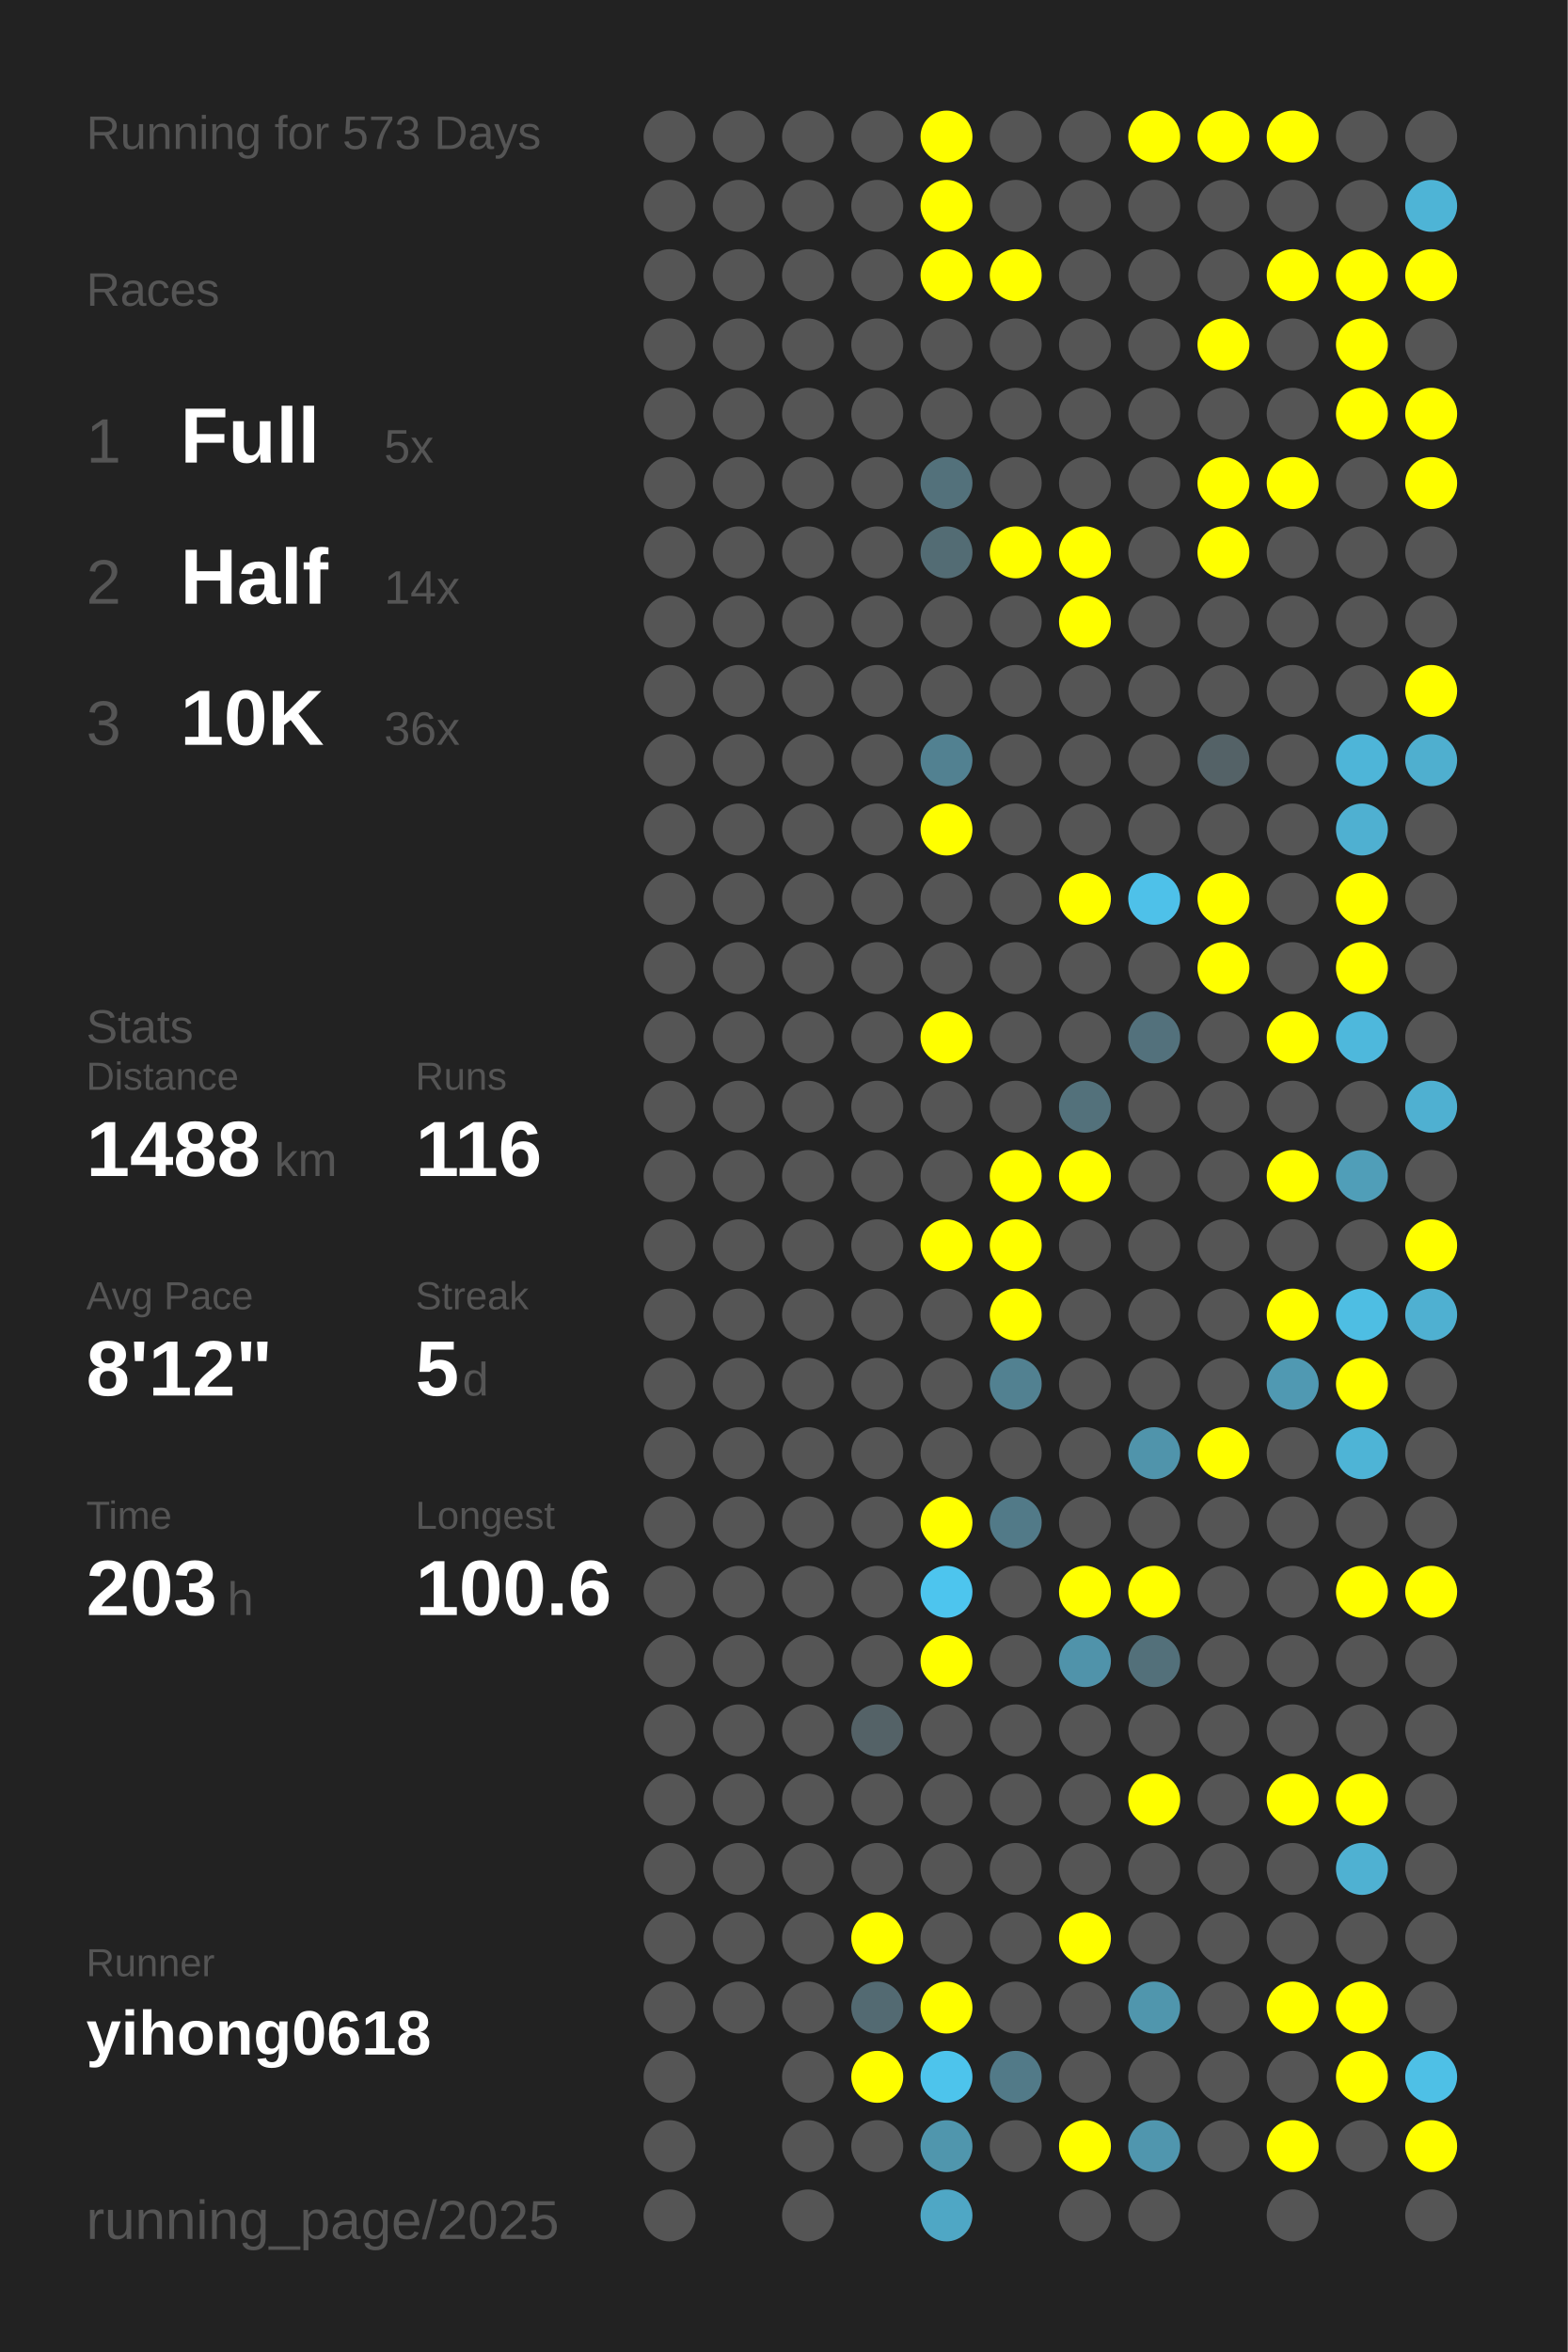
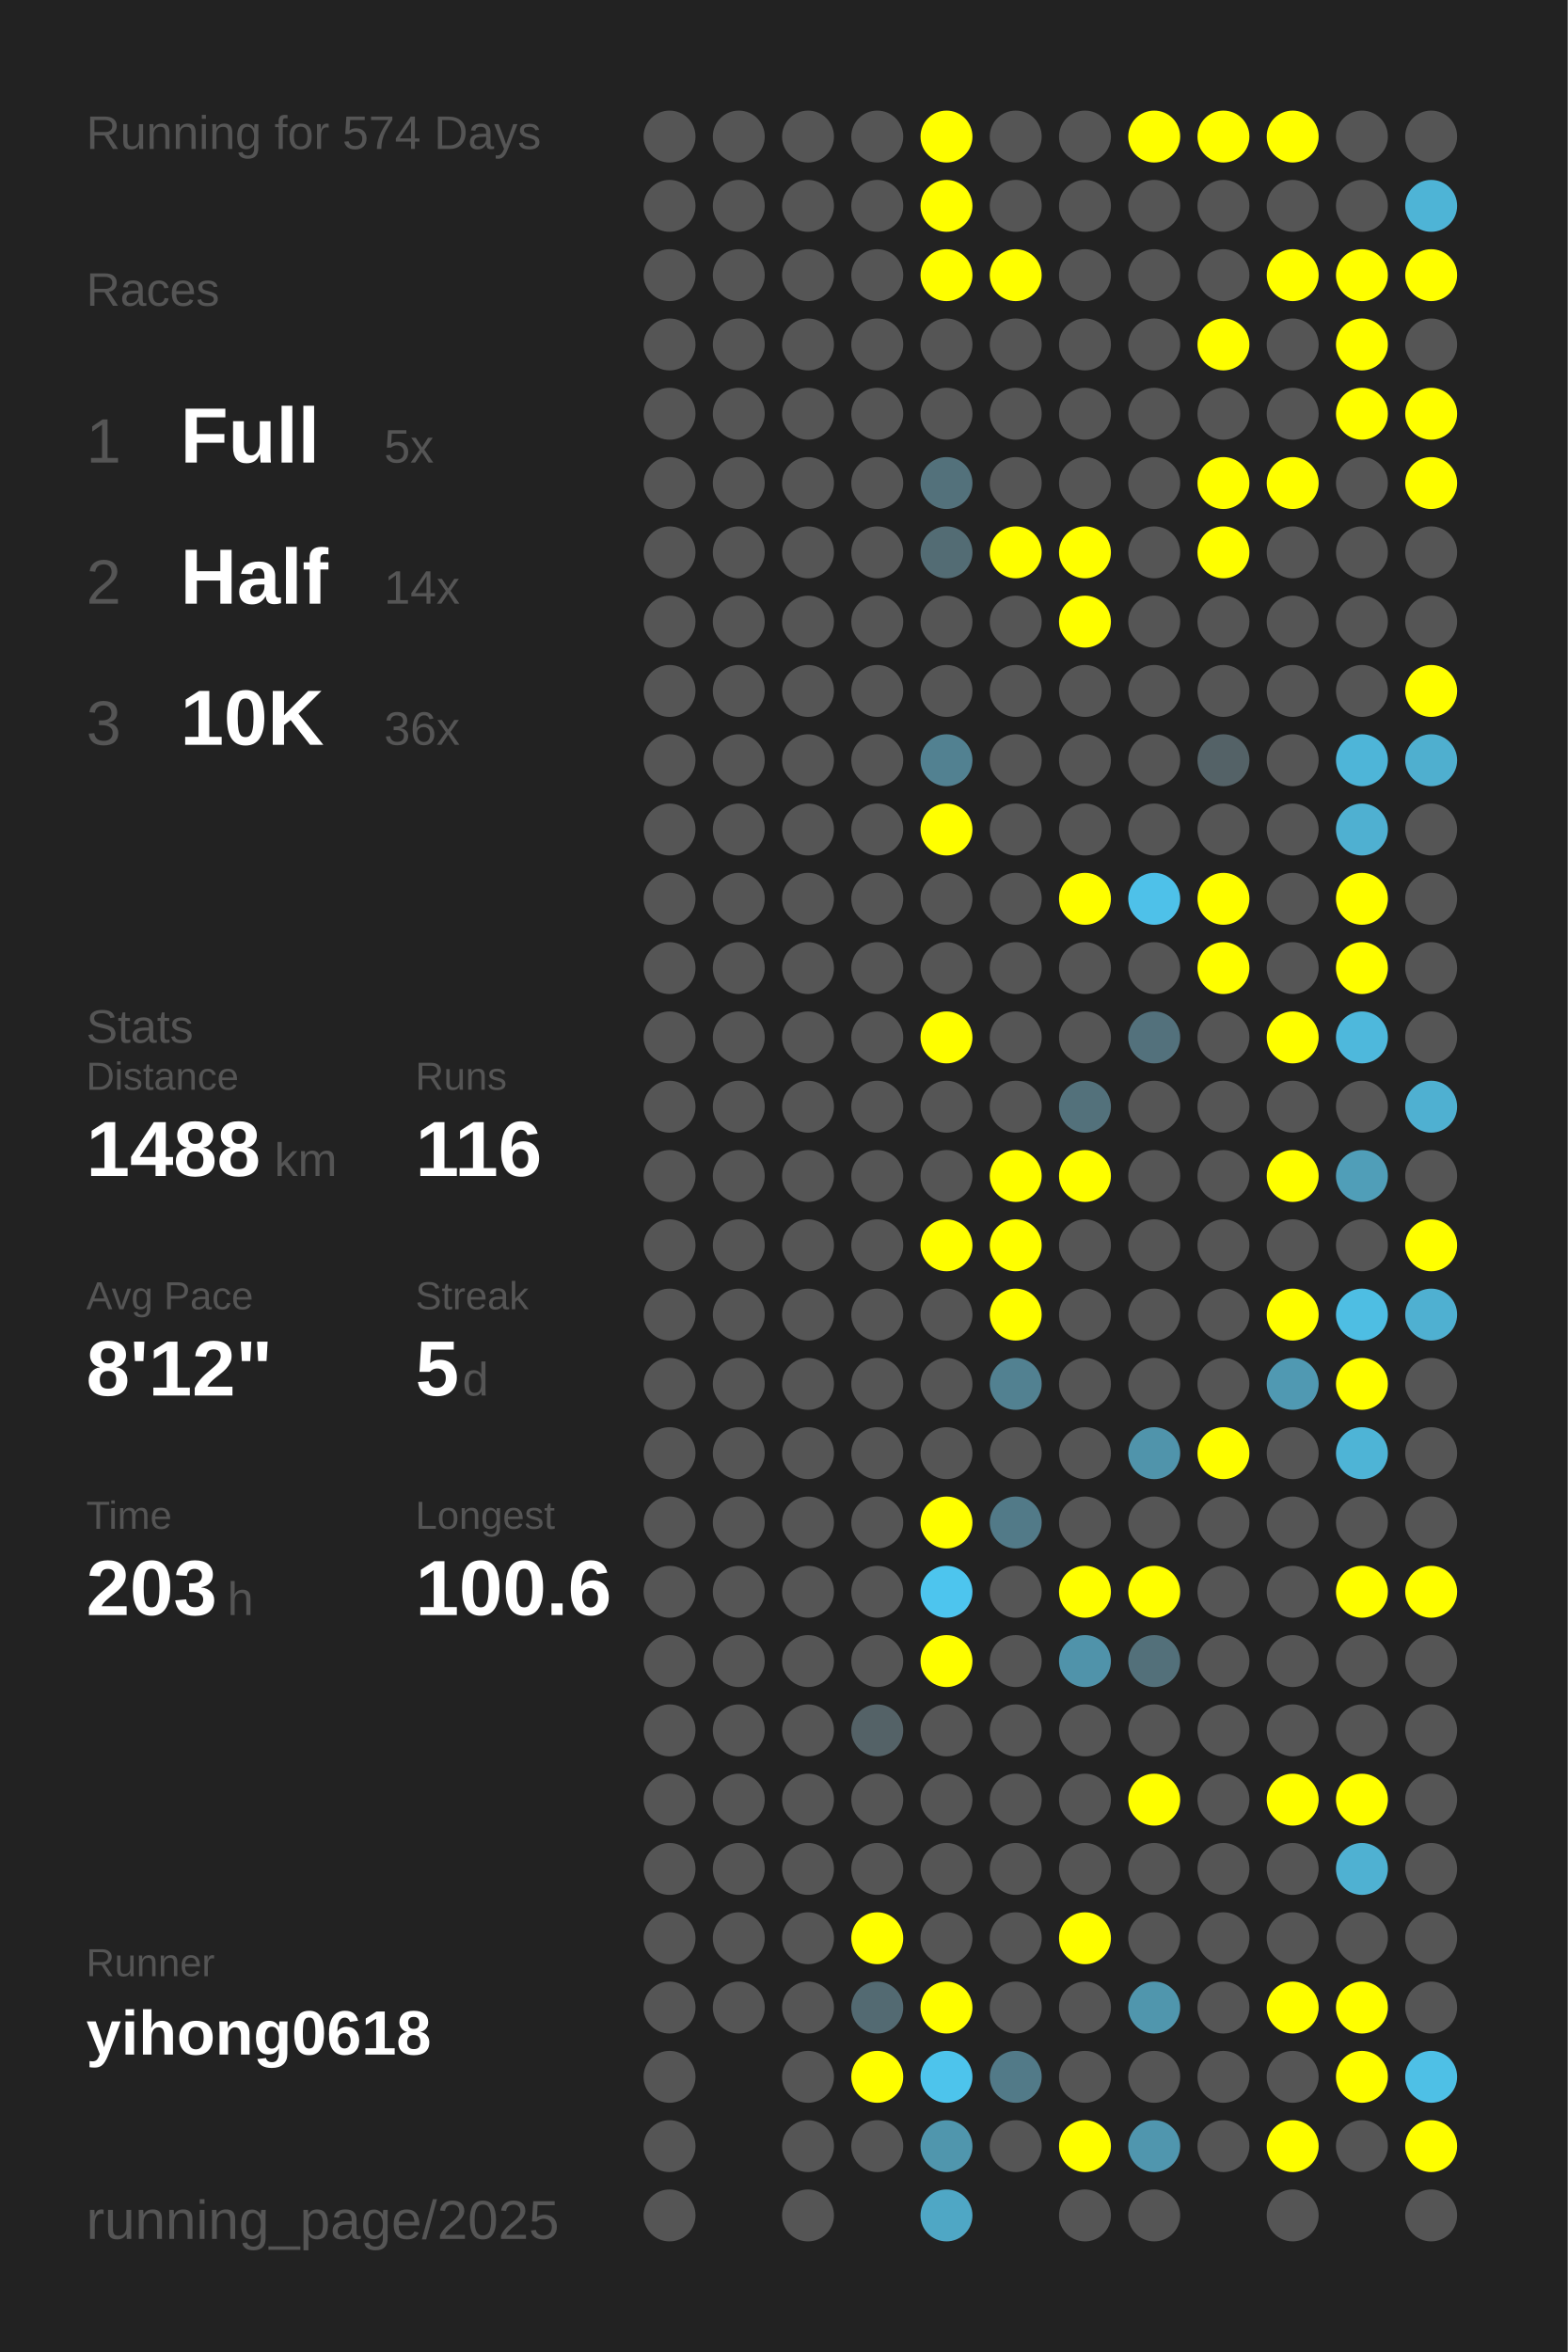
<svg xmlns="http://www.w3.org/2000/svg" baseProfile="full" height="300mm" version="1.1" viewBox="0,0,200,300" width="200mm">
  <defs />
  <rect fill="#222222" height="300" width="200" x="0" y="0" />
-   <text fill="#555555" style="font-size:6px; font-family:Arial;" x="11" y="19">Running for 573 Days</text>
+   <text fill="#555555" style="font-size:6px; font-family:Arial;" x="11" y="19">Running for 574 Days</text>
  <text fill="#555555" style="font-size:6px; font-family:Arial;" x="11" y="39">Races</text>
  <text fill="#555555" style="font-size:8px; font-family:Arial;" x="11" y="59">1</text>
  <text fill="#FFFFFF" style="font-size:10px; font-family:Arial; font-weight:bold;" x="23" y="59">Full</text>
  <text fill="#555555" style="font-size:6px; font-family:Arial;" x="49" y="59">5x</text>
  <text fill="#555555" style="font-size:8px; font-family:Arial;" x="11" y="77">2</text>
  <text fill="#FFFFFF" style="font-size:10px; font-family:Arial; font-weight:bold;" x="23" y="77">Half</text>
  <text fill="#555555" style="font-size:6px; font-family:Arial;" x="49" y="77">14x</text>
  <text fill="#555555" style="font-size:8px; font-family:Arial;" x="11" y="95">3</text>
  <text fill="#FFFFFF" style="font-size:10px; font-family:Arial; font-weight:bold;" x="23" y="95">10K</text>
  <text fill="#555555" style="font-size:6px; font-family:Arial;" x="49" y="95">36x</text>
  <text fill="#555555" style="font-size:6px; font-family:Arial;" x="11" y="133">Stats</text>
  <text fill="#555555" style="font-size:5px; font-family:Arial;" x="11" y="139">Distance</text>
  <text fill="#FFFFFF" style="font-size:10px; font-family:Arial; font-weight:bold;" x="11" y="150">1488</text>
  <text fill="#555555" style="font-size:6px; font-family:Arial;" x="35" y="150">km</text>
  <text fill="#555555" style="font-size:5px; font-family:Arial;" x="53" y="139">Runs</text>
  <text fill="#FFFFFF" style="font-size:10px; font-family:Arial; font-weight:bold;" x="53" y="150">116</text>
  <text fill="#555555" style="font-size:5px; font-family:Arial;" x="11" y="167">Avg Pace</text>
  <text fill="#FFFFFF" style="font-size:10px; font-family:Arial; font-weight:bold;" x="11" y="178">8'12"</text>
  <text fill="#555555" style="font-size:5px; font-family:Arial;" x="53" y="167">Streak</text>
  <text fill="#FFFFFF" style="font-size:10px; font-family:Arial; font-weight:bold;" x="53" y="178">5</text>
  <text fill="#555555" style="font-size:6px; font-family:Arial;" x="59" y="178">d</text>
  <text fill="#555555" style="font-size:5px; font-family:Arial;" x="11" y="195">Time</text>
  <text fill="#FFFFFF" style="font-size:10px; font-family:Arial; font-weight:bold;" x="11" y="206">203</text>
  <text fill="#555555" style="font-size:6px; font-family:Arial;" x="29" y="206">h</text>
  <text fill="#555555" style="font-size:5px; font-family:Arial;" x="53" y="195">Longest</text>
  <text fill="#FFFFFF" style="font-size:10px; font-family:Arial; font-weight:bold;" x="53" y="206">100.6</text>
  <text fill="#555555" style="font-size:5px; font-family:Arial;" x="11" y="252.065">Runner</text>
  <text fill="#FFFFFF" style="font-size:8px; font-family:Arial; font-weight:bold;" x="11" y="262.065">yihong0618</text>
  <text fill="#555555" style="font-size:7px; font-family:Arial;" x="11" y="285.581">running_page/2025</text>
  <circle cx="85.417" cy="17.419" fill="#555555" r="3.312" />
  <circle cx="85.417" cy="26.258" fill="#555555" r="3.312" />
  <circle cx="85.417" cy="35.097" fill="#555555" r="3.312" />
  <circle cx="85.417" cy="43.935" fill="#555555" r="3.312" />
  <circle cx="85.417" cy="52.774" fill="#555555" r="3.312" />
  <circle cx="85.417" cy="61.613" fill="#555555" r="3.312" />
  <circle cx="85.417" cy="70.452" fill="#555555" r="3.312" />
  <circle cx="85.417" cy="79.29" fill="#555555" r="3.312" />
  <circle cx="85.417" cy="88.129" fill="#555555" r="3.312" />
  <circle cx="85.417" cy="96.968" fill="#555555" r="3.312" />
  <circle cx="85.417" cy="105.806" fill="#555555" r="3.312" />
  <circle cx="85.417" cy="114.645" fill="#555555" r="3.312" />
  <circle cx="85.417" cy="123.484" fill="#555555" r="3.312" />
  <circle cx="85.417" cy="132.323" fill="#555555" r="3.312" />
  <circle cx="85.417" cy="141.161" fill="#555555" r="3.312" />
  <circle cx="85.417" cy="150" fill="#555555" r="3.312" />
  <circle cx="85.417" cy="158.839" fill="#555555" r="3.312" />
  <circle cx="85.417" cy="167.677" fill="#555555" r="3.312" />
  <circle cx="85.417" cy="176.516" fill="#555555" r="3.312" />
  <circle cx="85.417" cy="185.355" fill="#555555" r="3.312" />
  <circle cx="85.417" cy="194.194" fill="#555555" r="3.312" />
  <circle cx="85.417" cy="203.032" fill="#555555" r="3.312" />
  <circle cx="85.417" cy="211.871" fill="#555555" r="3.312" />
  <circle cx="85.417" cy="220.71" fill="#555555" r="3.312" />
  <circle cx="85.417" cy="229.548" fill="#555555" r="3.312" />
  <circle cx="85.417" cy="238.387" fill="#555555" r="3.312" />
  <circle cx="85.417" cy="247.226" fill="#555555" r="3.312" />
  <circle cx="85.417" cy="256.065" fill="#555555" r="3.312" />
  <circle cx="85.417" cy="264.903" fill="#555555" r="3.312" />
  <circle cx="85.417" cy="273.742" fill="#555555" r="3.312" />
  <circle cx="85.417" cy="282.581" fill="#555555" r="3.312" />
  <circle cx="94.25" cy="17.419" fill="#555555" r="3.312" />
  <circle cx="94.25" cy="26.258" fill="#555555" r="3.312" />
  <circle cx="94.25" cy="35.097" fill="#555555" r="3.312" />
  <circle cx="94.25" cy="43.935" fill="#555555" r="3.312" />
  <circle cx="94.25" cy="52.774" fill="#555555" r="3.312" />
  <circle cx="94.25" cy="61.613" fill="#555555" r="3.312" />
  <circle cx="94.25" cy="70.452" fill="#555555" r="3.312" />
  <circle cx="94.25" cy="79.29" fill="#555555" r="3.312" />
  <circle cx="94.25" cy="88.129" fill="#555555" r="3.312" />
  <circle cx="94.25" cy="96.968" fill="#555555" r="3.312" />
  <circle cx="94.25" cy="105.806" fill="#555555" r="3.312" />
  <circle cx="94.25" cy="114.645" fill="#555555" r="3.312" />
  <circle cx="94.25" cy="123.484" fill="#555555" r="3.312" />
  <circle cx="94.25" cy="132.323" fill="#555555" r="3.312" />
  <circle cx="94.25" cy="141.161" fill="#555555" r="3.312" />
  <circle cx="94.25" cy="150" fill="#555555" r="3.312" />
  <circle cx="94.25" cy="158.839" fill="#555555" r="3.312" />
  <circle cx="94.25" cy="167.677" fill="#555555" r="3.312" />
  <circle cx="94.25" cy="176.516" fill="#555555" r="3.312" />
  <circle cx="94.25" cy="185.355" fill="#555555" r="3.312" />
  <circle cx="94.25" cy="194.194" fill="#555555" r="3.312" />
  <circle cx="94.25" cy="203.032" fill="#555555" r="3.312" />
  <circle cx="94.25" cy="211.871" fill="#555555" r="3.312" />
  <circle cx="94.25" cy="220.71" fill="#555555" r="3.312" />
  <circle cx="94.25" cy="229.548" fill="#555555" r="3.312" />
  <circle cx="94.25" cy="238.387" fill="#555555" r="3.312" />
  <circle cx="94.25" cy="247.226" fill="#555555" r="3.312" />
  <circle cx="94.25" cy="256.065" fill="#555555" r="3.312" />
  <circle cx="103.083" cy="17.419" fill="#555555" r="3.312" />
  <circle cx="103.083" cy="26.258" fill="#555555" r="3.312" />
  <circle cx="103.083" cy="35.097" fill="#555555" r="3.312" />
  <circle cx="103.083" cy="43.935" fill="#555555" r="3.312" />
  <circle cx="103.083" cy="52.774" fill="#555555" r="3.312" />
  <circle cx="103.083" cy="61.613" fill="#555555" r="3.312" />
  <circle cx="103.083" cy="70.452" fill="#555555" r="3.312" />
  <circle cx="103.083" cy="79.29" fill="#555555" r="3.312" />
  <circle cx="103.083" cy="88.129" fill="#555555" r="3.312" />
  <circle cx="103.083" cy="96.968" fill="#555555" r="3.312" />
  <circle cx="103.083" cy="105.806" fill="#555555" r="3.312" />
  <circle cx="103.083" cy="114.645" fill="#555555" r="3.312" />
  <circle cx="103.083" cy="123.484" fill="#555555" r="3.312" />
  <circle cx="103.083" cy="132.323" fill="#555555" r="3.312" />
  <circle cx="103.083" cy="141.161" fill="#555555" r="3.312" />
  <circle cx="103.083" cy="150" fill="#555555" r="3.312" />
  <circle cx="103.083" cy="158.839" fill="#555555" r="3.312" />
  <circle cx="103.083" cy="167.677" fill="#555555" r="3.312" />
  <circle cx="103.083" cy="176.516" fill="#555555" r="3.312" />
  <circle cx="103.083" cy="185.355" fill="#555555" r="3.312" />
  <circle cx="103.083" cy="194.194" fill="#555555" r="3.312" />
  <circle cx="103.083" cy="203.032" fill="#555555" r="3.312" />
  <circle cx="103.083" cy="211.871" fill="#555555" r="3.312" />
  <circle cx="103.083" cy="220.71" fill="#555555" r="3.312" />
  <circle cx="103.083" cy="229.548" fill="#555555" r="3.312" />
  <circle cx="103.083" cy="238.387" fill="#555555" r="3.312" />
  <circle cx="103.083" cy="247.226" fill="#555555" r="3.312" />
  <circle cx="103.083" cy="256.065" fill="#555555" r="3.312" />
  <circle cx="103.083" cy="264.903" fill="#555555" r="3.312" />
  <circle cx="103.083" cy="273.742" fill="#555555" r="3.312" />
  <circle cx="103.083" cy="282.581" fill="#555555" r="3.312" />
  <circle cx="111.917" cy="17.419" fill="#555555" r="3.312" />
  <circle cx="111.917" cy="26.258" fill="#555555" r="3.312" />
  <circle cx="111.917" cy="35.097" fill="#555555" r="3.312" />
  <circle cx="111.917" cy="43.935" fill="#555555" r="3.312" />
  <circle cx="111.917" cy="52.774" fill="#555555" r="3.312" />
  <circle cx="111.917" cy="61.613" fill="#555555" r="3.312" />
  <circle cx="111.917" cy="70.452" fill="#555555" r="3.312" />
  <circle cx="111.917" cy="79.29" fill="#555555" r="3.312" />
  <circle cx="111.917" cy="88.129" fill="#555555" r="3.312" />
  <circle cx="111.917" cy="96.968" fill="#555555" r="3.312" />
  <circle cx="111.917" cy="105.806" fill="#555555" r="3.312" />
  <circle cx="111.917" cy="114.645" fill="#555555" r="3.312" />
  <circle cx="111.917" cy="123.484" fill="#555555" r="3.312" />
  <circle cx="111.917" cy="132.323" fill="#555555" r="3.312" />
  <circle cx="111.917" cy="141.161" fill="#555555" r="3.312" />
  <circle cx="111.917" cy="150" fill="#555555" r="3.312" />
  <circle cx="111.917" cy="158.839" fill="#555555" r="3.312" />
  <circle cx="111.917" cy="167.677" fill="#555555" r="3.312" />
  <circle cx="111.917" cy="176.516" fill="#555555" r="3.312" />
  <circle cx="111.917" cy="185.355" fill="#555555" r="3.312" />
  <circle cx="111.917" cy="194.194" fill="#555555" r="3.312" />
  <circle cx="111.917" cy="203.032" fill="#555555" r="3.312" />
  <circle cx="111.917" cy="211.871" fill="#555555" r="3.312" />
  <circle cx="111.917" cy="220.71" fill="#546267" r="3.312" />
  <circle cx="111.917" cy="229.548" fill="#555555" r="3.312" />
  <circle cx="111.917" cy="238.387" fill="#555555" r="3.312" />
  <circle cx="111.917" cy="247.226" fill="#FFFF00" r="3.312" />
  <circle cx="111.917" cy="256.065" fill="#536a72" r="3.312" />
  <circle cx="111.917" cy="264.903" fill="#FFFF00" r="3.312" />
  <circle cx="111.917" cy="273.742" fill="#555555" r="3.312" />
  <circle cx="120.75" cy="17.419" fill="#FFFF00" r="3.312" />
  <circle cx="120.75" cy="26.258" fill="#FFFF00" r="3.312" />
  <circle cx="120.75" cy="35.097" fill="#FFFF00" r="3.312" />
  <circle cx="120.75" cy="43.935" fill="#555555" r="3.312" />
  <circle cx="120.75" cy="52.774" fill="#555555" r="3.312" />
  <circle cx="120.75" cy="61.613" fill="#53717b" r="3.312" />
  <circle cx="120.75" cy="70.452" fill="#536c74" r="3.312" />
  <circle cx="120.75" cy="79.29" fill="#555555" r="3.312" />
  <circle cx="120.75" cy="88.129" fill="#555555" r="3.312" />
  <circle cx="120.75" cy="96.968" fill="#528191" r="3.312" />
  <circle cx="120.75" cy="105.806" fill="#FFFF00" r="3.312" />
  <circle cx="120.75" cy="114.645" fill="#555555" r="3.312" />
  <circle cx="120.75" cy="123.484" fill="#555555" r="3.312" />
  <circle cx="120.75" cy="132.323" fill="#FFFF00" r="3.312" />
  <circle cx="120.75" cy="141.161" fill="#555555" r="3.312" />
  <circle cx="120.75" cy="150" fill="#555555" r="3.312" />
  <circle cx="120.75" cy="158.839" fill="#FFFF00" r="3.312" />
  <circle cx="120.75" cy="167.677" fill="#555555" r="3.312" />
  <circle cx="120.75" cy="176.516" fill="#555555" r="3.312" />
  <circle cx="120.75" cy="185.355" fill="#555555" r="3.312" />
  <circle cx="120.75" cy="194.194" fill="#FFFF00" r="3.312" />
  <circle cx="120.75" cy="203.032" fill="#4dc5ee" r="3.312" />
  <circle cx="120.75" cy="211.871" fill="#FFFF00" r="3.312" />
  <circle cx="120.75" cy="220.71" fill="#555555" r="3.312" />
  <circle cx="120.75" cy="229.548" fill="#555555" r="3.312" />
  <circle cx="120.75" cy="238.387" fill="#555555" r="3.312" />
  <circle cx="120.75" cy="247.226" fill="#555555" r="3.312" />
  <circle cx="120.75" cy="256.065" fill="#FFFF00" r="3.312" />
  <circle cx="120.75" cy="264.903" fill="#4dc4ec" r="3.312" />
  <circle cx="120.75" cy="273.742" fill="#5096ad" r="3.312" />
  <circle cx="120.75" cy="282.581" fill="#4fa7c5" r="3.312" />
  <circle cx="129.583" cy="17.419" fill="#555555" r="3.312" />
  <circle cx="129.583" cy="26.258" fill="#555555" r="3.312" />
  <circle cx="129.583" cy="35.097" fill="#FFFF00" r="3.312" />
  <circle cx="129.583" cy="43.935" fill="#555555" r="3.312" />
  <circle cx="129.583" cy="52.774" fill="#555555" r="3.312" />
  <circle cx="129.583" cy="61.613" fill="#555555" r="3.312" />
  <circle cx="129.583" cy="70.452" fill="#FFFF00" r="3.312" />
  <circle cx="129.583" cy="79.29" fill="#555555" r="3.312" />
  <circle cx="129.583" cy="88.129" fill="#555555" r="3.312" />
  <circle cx="129.583" cy="96.968" fill="#555555" r="3.312" />
  <circle cx="129.583" cy="105.806" fill="#555555" r="3.312" />
  <circle cx="129.583" cy="114.645" fill="#555555" r="3.312" />
  <circle cx="129.583" cy="123.484" fill="#555555" r="3.312" />
  <circle cx="129.583" cy="132.323" fill="#555555" r="3.312" />
  <circle cx="129.583" cy="141.161" fill="#555555" r="3.312" />
  <circle cx="129.583" cy="150" fill="#FFFF00" r="3.312" />
  <circle cx="129.583" cy="158.839" fill="#FFFF00" r="3.312" />
  <circle cx="129.583" cy="167.677" fill="#FFFF00" r="3.312" />
  <circle cx="129.583" cy="176.516" fill="#528191" r="3.312" />
  <circle cx="129.583" cy="185.355" fill="#555555" r="3.312" />
  <circle cx="129.583" cy="194.194" fill="#527a88" r="3.312" />
  <circle cx="129.583" cy="203.032" fill="#555555" r="3.312" />
  <circle cx="129.583" cy="211.871" fill="#555555" r="3.312" />
  <circle cx="129.583" cy="220.71" fill="#555555" r="3.312" />
  <circle cx="129.583" cy="229.548" fill="#555555" r="3.312" />
  <circle cx="129.583" cy="238.387" fill="#555555" r="3.312" />
  <circle cx="129.583" cy="247.226" fill="#555555" r="3.312" />
  <circle cx="129.583" cy="256.065" fill="#555555" r="3.312" />
  <circle cx="129.583" cy="264.903" fill="#527a88" r="3.312" />
  <circle cx="129.583" cy="273.742" fill="#555555" r="3.312" />
  <circle cx="138.417" cy="17.419" fill="#555555" r="3.312" />
  <circle cx="138.417" cy="26.258" fill="#555555" r="3.312" />
  <circle cx="138.417" cy="35.097" fill="#555555" r="3.312" />
  <circle cx="138.417" cy="43.935" fill="#555555" r="3.312" />
  <circle cx="138.417" cy="52.774" fill="#555555" r="3.312" />
  <circle cx="138.417" cy="61.613" fill="#555555" r="3.312" />
  <circle cx="138.417" cy="70.452" fill="#FFFF00" r="3.312" />
  <circle cx="138.417" cy="79.29" fill="#FFFF00" r="3.312" />
  <circle cx="138.417" cy="88.129" fill="#555555" r="3.312" />
  <circle cx="138.417" cy="96.968" fill="#555555" r="3.312" />
  <circle cx="138.417" cy="105.806" fill="#555555" r="3.312" />
  <circle cx="138.417" cy="114.645" fill="#FFFF00" r="3.312" />
  <circle cx="138.417" cy="123.484" fill="#555555" r="3.312" />
  <circle cx="138.417" cy="132.323" fill="#555555" r="3.312" />
  <circle cx="138.417" cy="141.161" fill="#53717b" r="3.312" />
  <circle cx="138.417" cy="150" fill="#FFFF00" r="3.312" />
  <circle cx="138.417" cy="158.839" fill="#555555" r="3.312" />
  <circle cx="138.417" cy="167.677" fill="#555555" r="3.312" />
  <circle cx="138.417" cy="176.516" fill="#555555" r="3.312" />
  <circle cx="138.417" cy="185.355" fill="#555555" r="3.312" />
  <circle cx="138.417" cy="194.194" fill="#555555" r="3.312" />
  <circle cx="138.417" cy="203.032" fill="#FFFF00" r="3.312" />
  <circle cx="138.417" cy="211.871" fill="#5093aa" r="3.312" />
  <circle cx="138.417" cy="220.71" fill="#555555" r="3.312" />
  <circle cx="138.417" cy="229.548" fill="#555555" r="3.312" />
  <circle cx="138.417" cy="238.387" fill="#555555" r="3.312" />
  <circle cx="138.417" cy="247.226" fill="#FFFF00" r="3.312" />
  <circle cx="138.417" cy="256.065" fill="#555555" r="3.312" />
  <circle cx="138.417" cy="264.903" fill="#555555" r="3.312" />
  <circle cx="138.417" cy="273.742" fill="#FFFF00" r="3.312" />
  <circle cx="138.417" cy="282.581" fill="#555555" r="3.312" />
  <circle cx="147.25" cy="17.419" fill="#FFFF00" r="3.312" />
  <circle cx="147.25" cy="26.258" fill="#555555" r="3.312" />
  <circle cx="147.25" cy="35.097" fill="#555555" r="3.312" />
  <circle cx="147.25" cy="43.935" fill="#555555" r="3.312" />
  <circle cx="147.25" cy="52.774" fill="#555555" r="3.312" />
  <circle cx="147.25" cy="61.613" fill="#555555" r="3.312" />
  <circle cx="147.25" cy="70.452" fill="#555555" r="3.312" />
  <circle cx="147.25" cy="79.29" fill="#555555" r="3.312" />
  <circle cx="147.25" cy="88.129" fill="#555555" r="3.312" />
  <circle cx="147.25" cy="96.968" fill="#555555" r="3.312" />
  <circle cx="147.25" cy="105.806" fill="#555555" r="3.312" />
  <circle cx="147.25" cy="114.645" fill="#4ec1e9" r="3.312" />
  <circle cx="147.25" cy="123.484" fill="#555555" r="3.312" />
  <circle cx="147.25" cy="132.323" fill="#53717c" r="3.312" />
  <circle cx="147.25" cy="141.161" fill="#555555" r="3.312" />
  <circle cx="147.25" cy="150" fill="#555555" r="3.312" />
  <circle cx="147.25" cy="158.839" fill="#555555" r="3.312" />
  <circle cx="147.25" cy="167.677" fill="#555555" r="3.312" />
  <circle cx="147.25" cy="176.516" fill="#555555" r="3.312" />
  <circle cx="147.25" cy="185.355" fill="#5094ab" r="3.312" />
  <circle cx="147.25" cy="194.194" fill="#555555" r="3.312" />
  <circle cx="147.25" cy="203.032" fill="#FFFF00" r="3.312" />
  <circle cx="147.25" cy="211.871" fill="#53707a" r="3.312" />
  <circle cx="147.25" cy="220.71" fill="#555555" r="3.312" />
  <circle cx="147.25" cy="229.548" fill="#FFFF00" r="3.312" />
  <circle cx="147.25" cy="238.387" fill="#555555" r="3.312" />
  <circle cx="147.25" cy="247.226" fill="#555555" r="3.312" />
  <circle cx="147.25" cy="256.065" fill="#5096ad" r="3.312" />
  <circle cx="147.25" cy="264.903" fill="#555555" r="3.312" />
  <circle cx="147.25" cy="273.742" fill="#5096ae" r="3.312" />
  <circle cx="147.25" cy="282.581" fill="#555555" r="3.312" />
  <circle cx="156.083" cy="17.419" fill="#FFFF00" r="3.312" />
  <circle cx="156.083" cy="26.258" fill="#555555" r="3.312" />
  <circle cx="156.083" cy="35.097" fill="#555555" r="3.312" />
  <circle cx="156.083" cy="43.935" fill="#FFFF00" r="3.312" />
  <circle cx="156.083" cy="52.774" fill="#555555" r="3.312" />
  <circle cx="156.083" cy="61.613" fill="#FFFF00" r="3.312" />
  <circle cx="156.083" cy="70.452" fill="#FFFF00" r="3.312" />
  <circle cx="156.083" cy="79.29" fill="#555555" r="3.312" />
  <circle cx="156.083" cy="88.129" fill="#555555" r="3.312" />
  <circle cx="156.083" cy="96.968" fill="#546267" r="3.312" />
  <circle cx="156.083" cy="105.806" fill="#555555" r="3.312" />
  <circle cx="156.083" cy="114.645" fill="#FFFF00" r="3.312" />
  <circle cx="156.083" cy="123.484" fill="#FFFF00" r="3.312" />
  <circle cx="156.083" cy="132.323" fill="#555555" r="3.312" />
  <circle cx="156.083" cy="141.161" fill="#555555" r="3.312" />
  <circle cx="156.083" cy="150" fill="#555555" r="3.312" />
  <circle cx="156.083" cy="158.839" fill="#555555" r="3.312" />
  <circle cx="156.083" cy="167.677" fill="#555555" r="3.312" />
  <circle cx="156.083" cy="176.516" fill="#555555" r="3.312" />
  <circle cx="156.083" cy="185.355" fill="#FFFF00" r="3.312" />
  <circle cx="156.083" cy="194.194" fill="#555555" r="3.312" />
  <circle cx="156.083" cy="203.032" fill="#555555" r="3.312" />
  <circle cx="156.083" cy="211.871" fill="#555555" r="3.312" />
  <circle cx="156.083" cy="220.71" fill="#555555" r="3.312" />
  <circle cx="156.083" cy="229.548" fill="#555555" r="3.312" />
  <circle cx="156.083" cy="238.387" fill="#555555" r="3.312" />
  <circle cx="156.083" cy="247.226" fill="#555555" r="3.312" />
  <circle cx="156.083" cy="256.065" fill="#555555" r="3.312" />
  <circle cx="156.083" cy="264.903" fill="#555555" r="3.312" />
  <circle cx="156.083" cy="273.742" fill="#555555" r="3.312" />
  <circle cx="164.917" cy="17.419" fill="#FFFF00" r="3.312" />
  <circle cx="164.917" cy="26.258" fill="#555555" r="3.312" />
  <circle cx="164.917" cy="35.097" fill="#FFFF00" r="3.312" />
  <circle cx="164.917" cy="43.935" fill="#555555" r="3.312" />
  <circle cx="164.917" cy="52.774" fill="#555555" r="3.312" />
  <circle cx="164.917" cy="61.613" fill="#FFFF00" r="3.312" />
  <circle cx="164.917" cy="70.452" fill="#555555" r="3.312" />
  <circle cx="164.917" cy="79.29" fill="#555555" r="3.312" />
  <circle cx="164.917" cy="88.129" fill="#555555" r="3.312" />
  <circle cx="164.917" cy="96.968" fill="#555555" r="3.312" />
  <circle cx="164.917" cy="105.806" fill="#555555" r="3.312" />
  <circle cx="164.917" cy="114.645" fill="#555555" r="3.312" />
  <circle cx="164.917" cy="123.484" fill="#555555" r="3.312" />
  <circle cx="164.917" cy="132.323" fill="#FFFF00" r="3.312" />
  <circle cx="164.917" cy="141.161" fill="#555555" r="3.312" />
  <circle cx="164.917" cy="150" fill="#FFFF00" r="3.312" />
  <circle cx="164.917" cy="158.839" fill="#555555" r="3.312" />
  <circle cx="164.917" cy="167.677" fill="#FFFF00" r="3.312" />
  <circle cx="164.917" cy="176.516" fill="#5099b2" r="3.312" />
  <circle cx="164.917" cy="185.355" fill="#555555" r="3.312" />
  <circle cx="164.917" cy="194.194" fill="#555555" r="3.312" />
  <circle cx="164.917" cy="203.032" fill="#555555" r="3.312" />
  <circle cx="164.917" cy="211.871" fill="#555555" r="3.312" />
  <circle cx="164.917" cy="220.71" fill="#555555" r="3.312" />
  <circle cx="164.917" cy="229.548" fill="#FFFF00" r="3.312" />
  <circle cx="164.917" cy="238.387" fill="#555555" r="3.312" />
  <circle cx="164.917" cy="247.226" fill="#555555" r="3.312" />
  <circle cx="164.917" cy="256.065" fill="#FFFF00" r="3.312" />
  <circle cx="164.917" cy="264.903" fill="#555555" r="3.312" />
  <circle cx="164.917" cy="273.742" fill="#FFFF00" r="3.312" />
  <circle cx="164.917" cy="282.581" fill="#555555" r="3.312" />
  <circle cx="173.75" cy="17.419" fill="#555555" r="3.312" />
  <circle cx="173.75" cy="26.258" fill="#555555" r="3.312" />
  <circle cx="173.75" cy="35.097" fill="#FFFF00" r="3.312" />
  <circle cx="173.75" cy="43.935" fill="#FFFF00" r="3.312" />
  <circle cx="173.75" cy="52.774" fill="#FFFF00" r="3.312" />
  <circle cx="173.75" cy="61.613" fill="#555555" r="3.312" />
  <circle cx="173.75" cy="70.452" fill="#555555" r="3.312" />
  <circle cx="173.75" cy="79.29" fill="#555555" r="3.312" />
  <circle cx="173.75" cy="88.129" fill="#555555" r="3.312" />
  <circle cx="173.75" cy="96.968" fill="#4eb5d8" r="3.312" />
  <circle cx="173.75" cy="105.806" fill="#4fb0d1" r="3.312" />
  <circle cx="173.75" cy="114.645" fill="#FFFF00" r="3.312" />
  <circle cx="173.75" cy="123.484" fill="#FFFF00" r="3.312" />
  <circle cx="173.75" cy="132.323" fill="#4eb8dc" r="3.312" />
  <circle cx="173.75" cy="141.161" fill="#555555" r="3.312" />
  <circle cx="173.75" cy="150" fill="#509eb8" r="3.312" />
  <circle cx="173.75" cy="158.839" fill="#555555" r="3.312" />
  <circle cx="173.75" cy="167.677" fill="#4ebee3" r="3.312" />
  <circle cx="173.75" cy="176.516" fill="#FFFF00" r="3.312" />
  <circle cx="173.75" cy="185.355" fill="#4eb4d6" r="3.312" />
  <circle cx="173.75" cy="194.194" fill="#555555" r="3.312" />
  <circle cx="173.75" cy="203.032" fill="#FFFF00" r="3.312" />
  <circle cx="173.75" cy="211.871" fill="#555555" r="3.312" />
  <circle cx="173.75" cy="220.71" fill="#555555" r="3.312" />
  <circle cx="173.75" cy="229.548" fill="#FFFF00" r="3.312" />
  <circle cx="173.75" cy="238.387" fill="#4fb1d2" r="3.312" />
  <circle cx="173.75" cy="247.226" fill="#555555" r="3.312" />
  <circle cx="173.75" cy="256.065" fill="#FFFF00" r="3.312" />
  <circle cx="173.75" cy="264.903" fill="#FFFF00" r="3.312" />
  <circle cx="173.75" cy="273.742" fill="#555555" r="3.312" />
  <circle cx="182.583" cy="17.419" fill="#555555" r="3.312" />
  <circle cx="182.583" cy="26.258" fill="#4eb4d6" r="3.312" />
  <circle cx="182.583" cy="35.097" fill="#FFFF00" r="3.312" />
  <circle cx="182.583" cy="43.935" fill="#555555" r="3.312" />
  <circle cx="182.583" cy="52.774" fill="#FFFF00" r="3.312" />
  <circle cx="182.583" cy="61.613" fill="#FFFF00" r="3.312" />
  <circle cx="182.583" cy="70.452" fill="#555555" r="3.312" />
  <circle cx="182.583" cy="79.29" fill="#555555" r="3.312" />
  <circle cx="182.583" cy="88.129" fill="#FFFF00" r="3.312" />
  <circle cx="182.583" cy="96.968" fill="#4fafcf" r="3.312" />
  <circle cx="182.583" cy="105.806" fill="#555555" r="3.312" />
  <circle cx="182.583" cy="114.645" fill="#555555" r="3.312" />
  <circle cx="182.583" cy="123.484" fill="#555555" r="3.312" />
  <circle cx="182.583" cy="132.323" fill="#555555" r="3.312" />
  <circle cx="182.583" cy="141.161" fill="#4fb0d1" r="3.312" />
  <circle cx="182.583" cy="150" fill="#555555" r="3.312" />
  <circle cx="182.583" cy="158.839" fill="#FFFF00" r="3.312" />
  <circle cx="182.583" cy="167.677" fill="#4fb0d1" r="3.312" />
  <circle cx="182.583" cy="176.516" fill="#555555" r="3.312" />
  <circle cx="182.583" cy="185.355" fill="#555555" r="3.312" />
  <circle cx="182.583" cy="194.194" fill="#555555" r="3.312" />
  <circle cx="182.583" cy="203.032" fill="#FFFF00" r="3.312" />
  <circle cx="182.583" cy="211.871" fill="#555555" r="3.312" />
  <circle cx="182.583" cy="220.71" fill="#555555" r="3.312" />
  <circle cx="182.583" cy="229.548" fill="#555555" r="3.312" />
  <circle cx="182.583" cy="238.387" fill="#555555" r="3.312" />
  <circle cx="182.583" cy="247.226" fill="#555555" r="3.312" />
  <circle cx="182.583" cy="256.065" fill="#555555" r="3.312" />
  <circle cx="182.583" cy="264.903" fill="#4ec0e6" r="3.312" />
  <circle cx="182.583" cy="273.742" fill="#FFFF00" r="3.312" />
  <circle cx="182.583" cy="282.581" fill="#555555" r="3.312" />
</svg>
